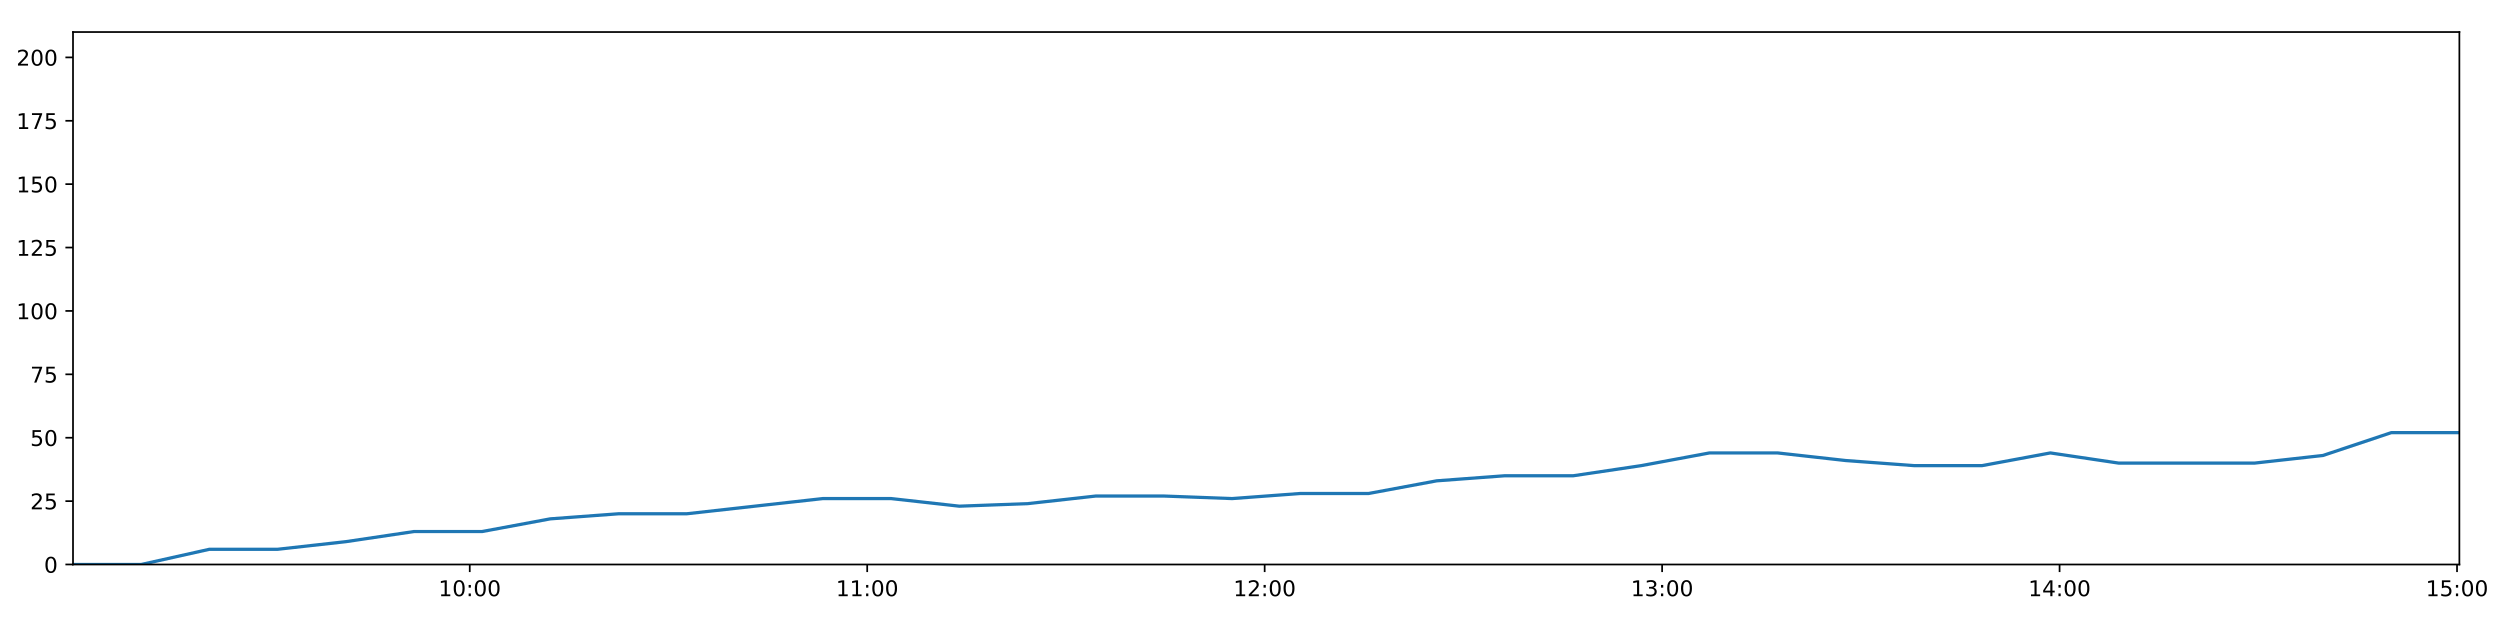
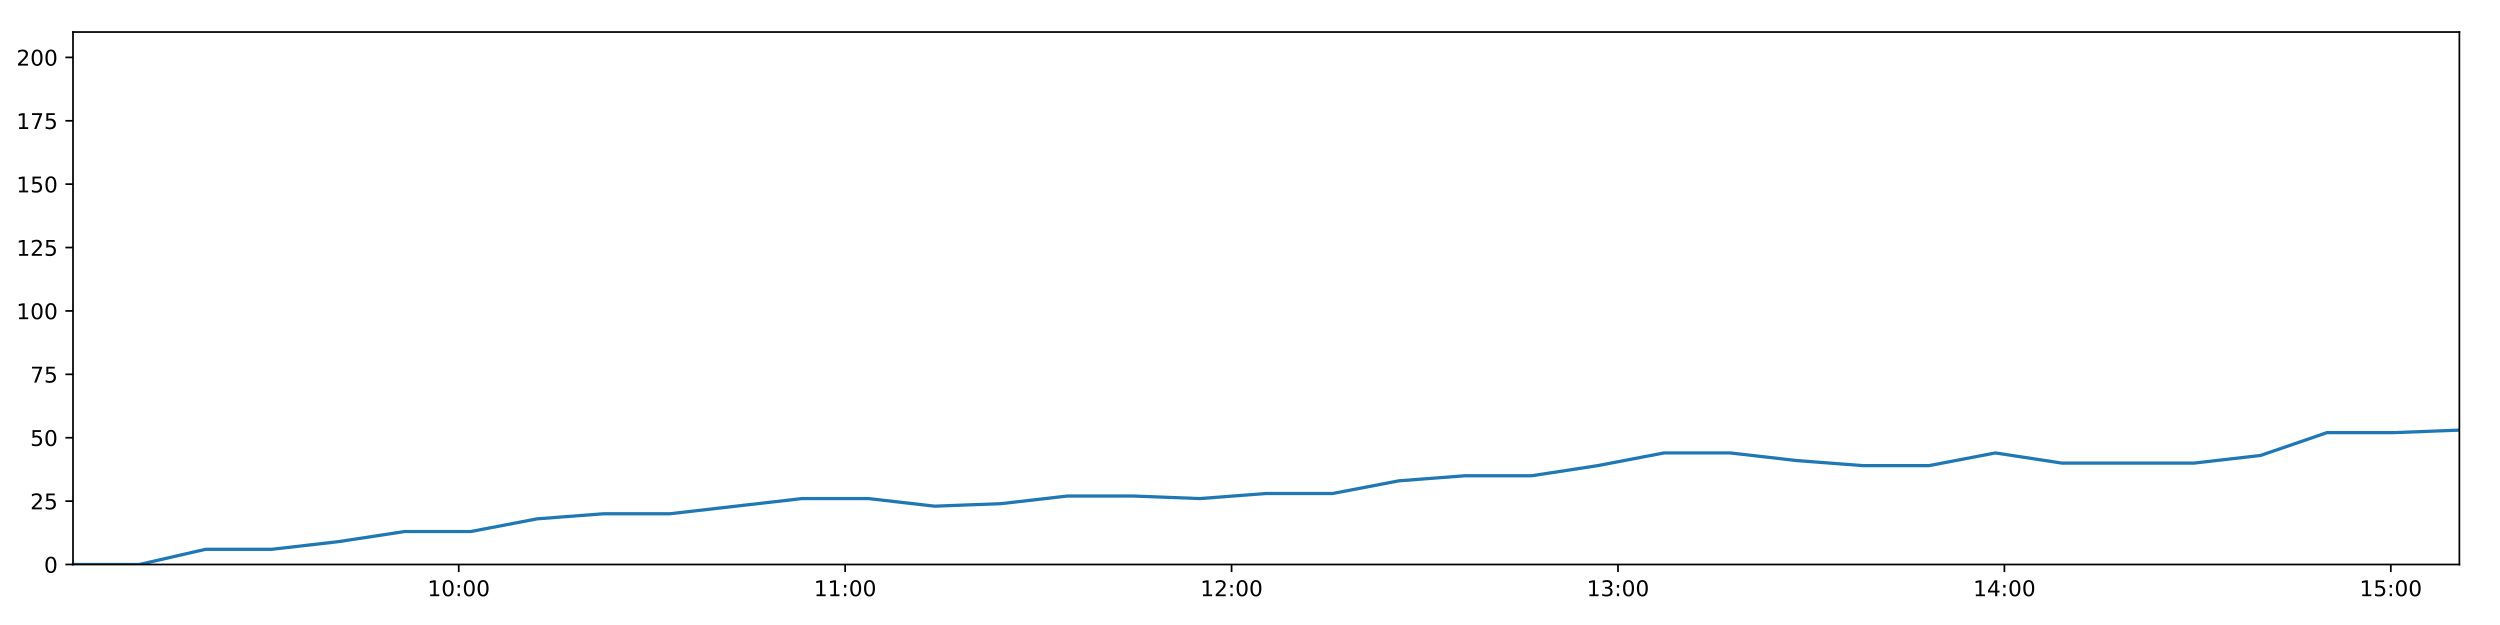
<svg xmlns="http://www.w3.org/2000/svg" xmlns:xlink="http://www.w3.org/1999/xlink" height="288pt" version="1.1" viewBox="0 0 1152 288" width="1152pt">
  <defs>
    <style type="text/css">
*{stroke-linecap:butt;stroke-linejoin:round;}
  </style>
  </defs>
  <g id="figure_1">
    <g id="patch_1">
      <path d="M 0 288  L 1152 288  L 1152 0  L 0 0  z " style="fill:#ffffff;" />
    </g>
    <g id="axes_1">
      <g id="patch_2">
        <path d="M 33.64 260.12  L 1133.28 260.12  L 1133.28 14.76  L 33.64 14.76  z " style="fill:#ffffff;" />
      </g>
      <g id="matplotlib.axis_1">
        <g id="xtick_1">
          <g id="line2d_1">
            <defs>
-               <path d="M 0 0  L 0 3.5  " id="mcb00e0181a" style="stroke:#000000;stroke-width:0.8;" />
-             </defs>
-             <g>
-               <use style="stroke:#000000;stroke-width:0.8;" x="216.46" xlink:href="#mcb00e0181a" y="260.12" />
+               <path d="M 0 0  L 0 3.5  " id="md58bbc6119" style="stroke:#000000;stroke-width:0.8;" />
+             </defs>
+             <g>
+               <use style="stroke:#000000;stroke-width:0.8;" x="211.382" xlink:href="#md58bbc6119" y="260.12" />
            </g>
          </g>
          <g id="text_1">
            <defs>
              <path d="M 12.406 8.297  L 28.516 8.297  L 28.516 63.922  L 10.984 60.406  L 10.984 69.391  L 28.422 72.906  L 38.281 72.906  L 38.281 8.297  L 54.391 8.297  L 54.391 0  L 12.406 0  z " id="DejaVuSans-49" />
              <path d="M 31.781 66.406  Q 24.172 66.406 20.328 58.906  Q 16.5 51.422 16.5 36.375  Q 16.5 21.391 20.328 13.891  Q 24.172 6.391 31.781 6.391  Q 39.453 6.391 43.281 13.891  Q 47.125 21.391 47.125 36.375  Q 47.125 51.422 43.281 58.906  Q 39.453 66.406 31.781 66.406  z M 31.781 74.219  Q 44.047 74.219 50.516 64.516  Q 56.984 54.828 56.984 36.375  Q 56.984 17.969 50.516 8.266  Q 44.047 -1.422 31.781 -1.422  Q 19.531 -1.422 13.062 8.266  Q 6.594 17.969 6.594 36.375  Q 6.594 54.828 13.062 64.516  Q 19.531 74.219 31.781 74.219  z " id="DejaVuSans-48" />
              <path d="M 11.719 12.406  L 22.016 12.406  L 22.016 0  L 11.719 0  z M 11.719 51.703  L 22.016 51.703  L 22.016 39.312  L 11.719 39.312  z " id="DejaVuSans-58" />
            </defs>
-             <g transform="translate(202.0506 274.7184)scale(0.1 -0.1)">
+             <g transform="translate(196.973 274.7184)scale(0.1 -0.1)">
              <use xlink:href="#DejaVuSans-49" />
              <use x="63.623" xlink:href="#DejaVuSans-48" />
              <use x="127.246" xlink:href="#DejaVuSans-58" />
              <use x="160.938" xlink:href="#DejaVuSans-48" />
              <use x="224.561" xlink:href="#DejaVuSans-48" />
            </g>
          </g>
        </g>
        <g id="xtick_2">
          <g id="line2d_2">
            <g>
-               <use style="stroke:#000000;stroke-width:0.8;" x="399.608" xlink:href="#mcb00e0181a" y="260.12" />
+               <use style="stroke:#000000;stroke-width:0.8;" x="389.443" xlink:href="#md58bbc6119" y="260.12" />
            </g>
          </g>
          <g id="text_2">
-             <g transform="translate(385.1983 274.7184)scale(0.1 -0.1)">
+             <g transform="translate(375.034 274.7184)scale(0.1 -0.1)">
              <use xlink:href="#DejaVuSans-49" />
              <use x="63.623" xlink:href="#DejaVuSans-49" />
              <use x="127.246" xlink:href="#DejaVuSans-58" />
              <use x="160.938" xlink:href="#DejaVuSans-48" />
              <use x="224.561" xlink:href="#DejaVuSans-48" />
            </g>
          </g>
        </g>
        <g id="xtick_3">
          <g id="line2d_3">
            <g>
-               <use style="stroke:#000000;stroke-width:0.8;" x="582.755" xlink:href="#mcb00e0181a" y="260.12" />
+               <use style="stroke:#000000;stroke-width:0.8;" x="567.504" xlink:href="#md58bbc6119" y="260.12" />
            </g>
          </g>
          <g id="text_3">
            <defs>
              <path d="M 19.188 8.297  L 53.609 8.297  L 53.609 0  L 7.328 0  L 7.328 8.297  Q 12.938 14.109 22.625 23.891  Q 32.328 33.688 34.812 36.531  Q 39.547 41.844 41.422 45.531  Q 43.312 49.219 43.312 52.781  Q 43.312 58.594 39.234 62.25  Q 35.156 65.922 28.609 65.922  Q 23.969 65.922 18.812 64.312  Q 13.672 62.703 7.812 59.422  L 7.812 69.391  Q 13.766 71.781 18.938 73  Q 24.125 74.219 28.422 74.219  Q 39.75 74.219 46.484 68.547  Q 53.219 62.891 53.219 53.422  Q 53.219 48.922 51.531 44.891  Q 49.859 40.875 45.406 35.406  Q 44.188 33.984 37.641 27.219  Q 31.109 20.453 19.188 8.297  z " id="DejaVuSans-50" />
            </defs>
-             <g transform="translate(568.346 274.7184)scale(0.1 -0.1)">
+             <g transform="translate(553.0949 274.7184)scale(0.1 -0.1)">
              <use xlink:href="#DejaVuSans-49" />
              <use x="63.623" xlink:href="#DejaVuSans-50" />
              <use x="127.246" xlink:href="#DejaVuSans-58" />
              <use x="160.938" xlink:href="#DejaVuSans-48" />
              <use x="224.561" xlink:href="#DejaVuSans-48" />
            </g>
          </g>
        </g>
        <g id="xtick_4">
          <g id="line2d_4">
            <g>
-               <use style="stroke:#000000;stroke-width:0.8;" x="765.903" xlink:href="#mcb00e0181a" y="260.12" />
+               <use style="stroke:#000000;stroke-width:0.8;" x="745.565" xlink:href="#md58bbc6119" y="260.12" />
            </g>
          </g>
          <g id="text_4">
            <defs>
              <path d="M 40.578 39.312  Q 47.656 37.797 51.625 33  Q 55.609 28.219 55.609 21.188  Q 55.609 10.406 48.188 4.484  Q 40.766 -1.422 27.094 -1.422  Q 22.516 -1.422 17.656 -0.516  Q 12.797 0.391 7.625 2.203  L 7.625 11.719  Q 11.719 9.328 16.594 8.109  Q 21.484 6.891 26.812 6.891  Q 36.078 6.891 40.938 10.547  Q 45.797 14.203 45.797 21.188  Q 45.797 27.641 41.281 31.266  Q 36.766 34.906 28.719 34.906  L 20.219 34.906  L 20.219 43.016  L 29.109 43.016  Q 36.375 43.016 40.234 45.922  Q 44.094 48.828 44.094 54.297  Q 44.094 59.906 40.109 62.906  Q 36.141 65.922 28.719 65.922  Q 24.656 65.922 20.016 65.031  Q 15.375 64.156 9.812 62.312  L 9.812 71.094  Q 15.438 72.656 20.344 73.438  Q 25.25 74.219 29.594 74.219  Q 40.828 74.219 47.359 69.109  Q 53.906 64.016 53.906 55.328  Q 53.906 49.266 50.438 45.094  Q 46.969 40.922 40.578 39.312  z " id="DejaVuSans-51" />
            </defs>
-             <g transform="translate(751.4937 274.7184)scale(0.1 -0.1)">
+             <g transform="translate(731.1558 274.7184)scale(0.1 -0.1)">
              <use xlink:href="#DejaVuSans-49" />
              <use x="63.623" xlink:href="#DejaVuSans-51" />
              <use x="127.246" xlink:href="#DejaVuSans-58" />
              <use x="160.938" xlink:href="#DejaVuSans-48" />
              <use x="224.561" xlink:href="#DejaVuSans-48" />
            </g>
          </g>
        </g>
        <g id="xtick_5">
          <g id="line2d_5">
            <g>
-               <use style="stroke:#000000;stroke-width:0.8;" x="949.051" xlink:href="#mcb00e0181a" y="260.12" />
+               <use style="stroke:#000000;stroke-width:0.8;" x="923.626" xlink:href="#md58bbc6119" y="260.12" />
            </g>
          </g>
          <g id="text_5">
            <defs>
              <path d="M 37.797 64.312  L 12.891 25.391  L 37.797 25.391  z M 35.203 72.906  L 47.609 72.906  L 47.609 25.391  L 58.016 25.391  L 58.016 17.188  L 47.609 17.188  L 47.609 0  L 37.797 0  L 37.797 17.188  L 4.891 17.188  L 4.891 26.703  z " id="DejaVuSans-52" />
            </defs>
-             <g transform="translate(934.6413 274.7184)scale(0.1 -0.1)">
+             <g transform="translate(909.2168 274.7184)scale(0.1 -0.1)">
              <use xlink:href="#DejaVuSans-49" />
              <use x="63.623" xlink:href="#DejaVuSans-52" />
              <use x="127.246" xlink:href="#DejaVuSans-58" />
              <use x="160.938" xlink:href="#DejaVuSans-48" />
              <use x="224.561" xlink:href="#DejaVuSans-48" />
            </g>
          </g>
        </g>
        <g id="xtick_6">
          <g id="line2d_6">
            <g>
-               <use style="stroke:#000000;stroke-width:0.8;" x="1132.198" xlink:href="#mcb00e0181a" y="260.12" />
+               <use style="stroke:#000000;stroke-width:0.8;" x="1101.687" xlink:href="#md58bbc6119" y="260.12" />
            </g>
          </g>
          <g id="text_6">
            <defs>
              <path d="M 10.797 72.906  L 49.516 72.906  L 49.516 64.594  L 19.828 64.594  L 19.828 46.734  Q 21.969 47.469 24.109 47.828  Q 26.266 48.188 28.422 48.188  Q 40.625 48.188 47.75 41.5  Q 54.891 34.812 54.891 23.391  Q 54.891 11.625 47.562 5.094  Q 40.234 -1.422 26.906 -1.422  Q 22.312 -1.422 17.547 -0.641  Q 12.797 0.141 7.719 1.703  L 7.719 11.625  Q 12.109 9.234 16.797 8.062  Q 21.484 6.891 26.703 6.891  Q 35.156 6.891 40.078 11.328  Q 45.016 15.766 45.016 23.391  Q 45.016 31 40.078 35.438  Q 35.156 39.891 26.703 39.891  Q 22.75 39.891 18.812 39.016  Q 14.891 38.141 10.797 36.281  z " id="DejaVuSans-53" />
            </defs>
-             <g transform="translate(1117.789 274.7184)scale(0.1 -0.1)">
+             <g transform="translate(1087.278 274.7184)scale(0.1 -0.1)">
              <use xlink:href="#DejaVuSans-49" />
              <use x="63.623" xlink:href="#DejaVuSans-53" />
              <use x="127.246" xlink:href="#DejaVuSans-58" />
              <use x="160.938" xlink:href="#DejaVuSans-48" />
              <use x="224.561" xlink:href="#DejaVuSans-48" />
            </g>
          </g>
        </g>
      </g>
      <g id="matplotlib.axis_2">
        <g id="ytick_1">
          <g id="line2d_7">
            <defs>
-               <path d="M 0 0  L -3.5 0  " id="m1d93d2c956" style="stroke:#000000;stroke-width:0.8;" />
-             </defs>
-             <g>
-               <use style="stroke:#000000;stroke-width:0.8;" x="33.64" xlink:href="#m1d93d2c956" y="260.12" />
+               <path d="M 0 0  L -3.5 0  " id="m08581e9da1" style="stroke:#000000;stroke-width:0.8;" />
+             </defs>
+             <g>
+               <use style="stroke:#000000;stroke-width:0.8;" x="33.64" xlink:href="#m08581e9da1" y="260.12" />
            </g>
          </g>
          <g id="text_7">
            <g transform="translate(20.2775 263.9192)scale(0.1 -0.1)">
              <use xlink:href="#DejaVuSans-48" />
            </g>
          </g>
        </g>
        <g id="ytick_2">
          <g id="line2d_8">
            <g>
-               <use style="stroke:#000000;stroke-width:0.8;" x="33.64" xlink:href="#m1d93d2c956" y="230.91" />
+               <use style="stroke:#000000;stroke-width:0.8;" x="33.64" xlink:href="#m08581e9da1" y="230.91" />
            </g>
          </g>
          <g id="text_8">
            <g transform="translate(13.915 234.7097)scale(0.1 -0.1)">
              <use xlink:href="#DejaVuSans-50" />
              <use x="63.623" xlink:href="#DejaVuSans-53" />
            </g>
          </g>
        </g>
        <g id="ytick_3">
          <g id="line2d_9">
            <g>
-               <use style="stroke:#000000;stroke-width:0.8;" x="33.64" xlink:href="#m1d93d2c956" y="201.701" />
+               <use style="stroke:#000000;stroke-width:0.8;" x="33.64" xlink:href="#m08581e9da1" y="201.701" />
            </g>
          </g>
          <g id="text_9">
            <g transform="translate(13.915 205.5002)scale(0.1 -0.1)">
              <use xlink:href="#DejaVuSans-53" />
              <use x="63.623" xlink:href="#DejaVuSans-48" />
            </g>
          </g>
        </g>
        <g id="ytick_4">
          <g id="line2d_10">
            <g>
-               <use style="stroke:#000000;stroke-width:0.8;" x="33.64" xlink:href="#m1d93d2c956" y="172.491" />
+               <use style="stroke:#000000;stroke-width:0.8;" x="33.64" xlink:href="#m08581e9da1" y="172.491" />
            </g>
          </g>
          <g id="text_10">
            <defs>
              <path d="M 8.203 72.906  L 55.078 72.906  L 55.078 68.703  L 28.609 0  L 18.312 0  L 43.219 64.594  L 8.203 64.594  z " id="DejaVuSans-55" />
            </defs>
            <g transform="translate(13.915 176.2906)scale(0.1 -0.1)">
              <use xlink:href="#DejaVuSans-55" />
              <use x="63.623" xlink:href="#DejaVuSans-53" />
            </g>
          </g>
        </g>
        <g id="ytick_5">
          <g id="line2d_11">
            <g>
-               <use style="stroke:#000000;stroke-width:0.8;" x="33.64" xlink:href="#m1d93d2c956" y="143.282" />
+               <use style="stroke:#000000;stroke-width:0.8;" x="33.64" xlink:href="#m08581e9da1" y="143.282" />
            </g>
          </g>
          <g id="text_11">
            <g transform="translate(7.5525 147.0811)scale(0.1 -0.1)">
              <use xlink:href="#DejaVuSans-49" />
              <use x="63.623" xlink:href="#DejaVuSans-48" />
              <use x="127.246" xlink:href="#DejaVuSans-48" />
            </g>
          </g>
        </g>
        <g id="ytick_6">
          <g id="line2d_12">
            <g>
-               <use style="stroke:#000000;stroke-width:0.8;" x="33.64" xlink:href="#m1d93d2c956" y="114.072" />
+               <use style="stroke:#000000;stroke-width:0.8;" x="33.64" xlink:href="#m08581e9da1" y="114.072" />
            </g>
          </g>
          <g id="text_12">
            <g transform="translate(7.5525 117.8716)scale(0.1 -0.1)">
              <use xlink:href="#DejaVuSans-49" />
              <use x="63.623" xlink:href="#DejaVuSans-50" />
              <use x="127.246" xlink:href="#DejaVuSans-53" />
            </g>
          </g>
        </g>
        <g id="ytick_7">
          <g id="line2d_13">
            <g>
-               <use style="stroke:#000000;stroke-width:0.8;" x="33.64" xlink:href="#m1d93d2c956" y="84.863" />
+               <use style="stroke:#000000;stroke-width:0.8;" x="33.64" xlink:href="#m08581e9da1" y="84.863" />
            </g>
          </g>
          <g id="text_13">
            <g transform="translate(7.5525 88.66208)scale(0.1 -0.1)">
              <use xlink:href="#DejaVuSans-49" />
              <use x="63.623" xlink:href="#DejaVuSans-53" />
              <use x="127.246" xlink:href="#DejaVuSans-48" />
            </g>
          </g>
        </g>
        <g id="ytick_8">
          <g id="line2d_14">
            <g>
-               <use style="stroke:#000000;stroke-width:0.8;" x="33.64" xlink:href="#m1d93d2c956" y="55.653" />
+               <use style="stroke:#000000;stroke-width:0.8;" x="33.64" xlink:href="#m08581e9da1" y="55.653" />
            </g>
          </g>
          <g id="text_14">
            <g transform="translate(7.5525 59.45255)scale(0.1 -0.1)">
              <use xlink:href="#DejaVuSans-49" />
              <use x="63.623" xlink:href="#DejaVuSans-55" />
              <use x="127.246" xlink:href="#DejaVuSans-53" />
            </g>
          </g>
        </g>
        <g id="ytick_9">
          <g id="line2d_15">
            <g>
-               <use style="stroke:#000000;stroke-width:0.8;" x="33.64" xlink:href="#m1d93d2c956" y="26.444" />
+               <use style="stroke:#000000;stroke-width:0.8;" x="33.64" xlink:href="#m08581e9da1" y="26.444" />
            </g>
          </g>
          <g id="text_15">
            <g transform="translate(7.5525 30.24303)scale(0.1 -0.1)">
              <use xlink:href="#DejaVuSans-50" />
              <use x="63.623" xlink:href="#DejaVuSans-48" />
              <use x="127.246" xlink:href="#DejaVuSans-48" />
            </g>
          </g>
        </g>
      </g>
      <g id="line2d_16">
-         <path clip-path="url(#p8809719e2f)" d="M 33.64 260.12  L 65.06 260.12  L 96.479 253.11  L 127.917 253.11  L 159.318 249.605  L 190.776 244.931  L 222.152 244.931  L 253.555 239.089  L 284.982 236.752  L 316.382 236.752  L 347.781 233.247  L 379.161 229.742  L 410.619 229.742  L 442.05 233.247  L 473.517 232.079  L 504.931 228.574  L 536.367 228.574  L 567.765 229.742  L 599.153 227.405  L 630.629 227.405  L 662.042 221.563  L 693.42 219.227  L 724.951 219.227  L 756.33 214.553  L 787.725 208.711  L 819.118 208.711  L 850.516 212.216  L 881.923 214.553  L 913.382 214.553  L 944.813 208.711  L 976.206 213.385  L 1007.62 213.385  L 1039.019 213.385  L 1070.432 209.88  L 1101.903 199.364  L 1133.28 199.364  " style="fill:none;stroke:#1f77b4;stroke-linecap:square;stroke-width:1.5;" />
+         <path clip-path="url(#p8fb9bef968)" d="M 33.64 260.12  L 64.187 260.12  L 94.733 253.11  L 125.299 253.11  L 155.827 249.605  L 186.412 244.931  L 216.916 244.931  L 247.447 239.089  L 278.001 236.752  L 308.529 236.752  L 339.056 233.247  L 369.564 229.742  L 400.149 229.742  L 430.706 233.247  L 461.3 232.079  L 491.841 228.574  L 522.404 228.574  L 552.93 229.742  L 583.447 227.405  L 614.048 227.405  L 644.589 221.563  L 675.096 219.227  L 705.75 219.227  L 736.258 214.553  L 766.781 208.711  L 797.302 208.711  L 827.828 212.216  L 858.362 214.553  L 888.948 214.553  L 919.506 208.711  L 950.027 213.385  L 980.569 213.385  L 1011.096 213.385  L 1041.636 209.88  L 1072.233 199.364  L 1102.739 199.364  L 1133.28 198.196  " style="fill:none;stroke:#1f77b4;stroke-linecap:square;stroke-width:1.5;" />
      </g>
      <g id="patch_3">
        <path d="M 33.64 260.12  L 33.64 14.76  " style="fill:none;stroke:#000000;stroke-linecap:square;stroke-linejoin:miter;stroke-width:0.8;" />
      </g>
      <g id="patch_4">
        <path d="M 1133.28 260.12  L 1133.28 14.76  " style="fill:none;stroke:#000000;stroke-linecap:square;stroke-linejoin:miter;stroke-width:0.8;" />
      </g>
      <g id="patch_5">
        <path d="M 33.64 260.12  L 1133.28 260.12  " style="fill:none;stroke:#000000;stroke-linecap:square;stroke-linejoin:miter;stroke-width:0.8;" />
      </g>
      <g id="patch_6">
        <path d="M 33.64 14.76  L 1133.28 14.76  " style="fill:none;stroke:#000000;stroke-linecap:square;stroke-linejoin:miter;stroke-width:0.8;" />
      </g>
    </g>
  </g>
  <defs>
-     <clipPath id="p8809719e2f">
+     <clipPath id="p8fb9bef968">
      <rect height="245.36" width="1099.64" x="33.64" y="14.76" />
    </clipPath>
  </defs>
</svg>
